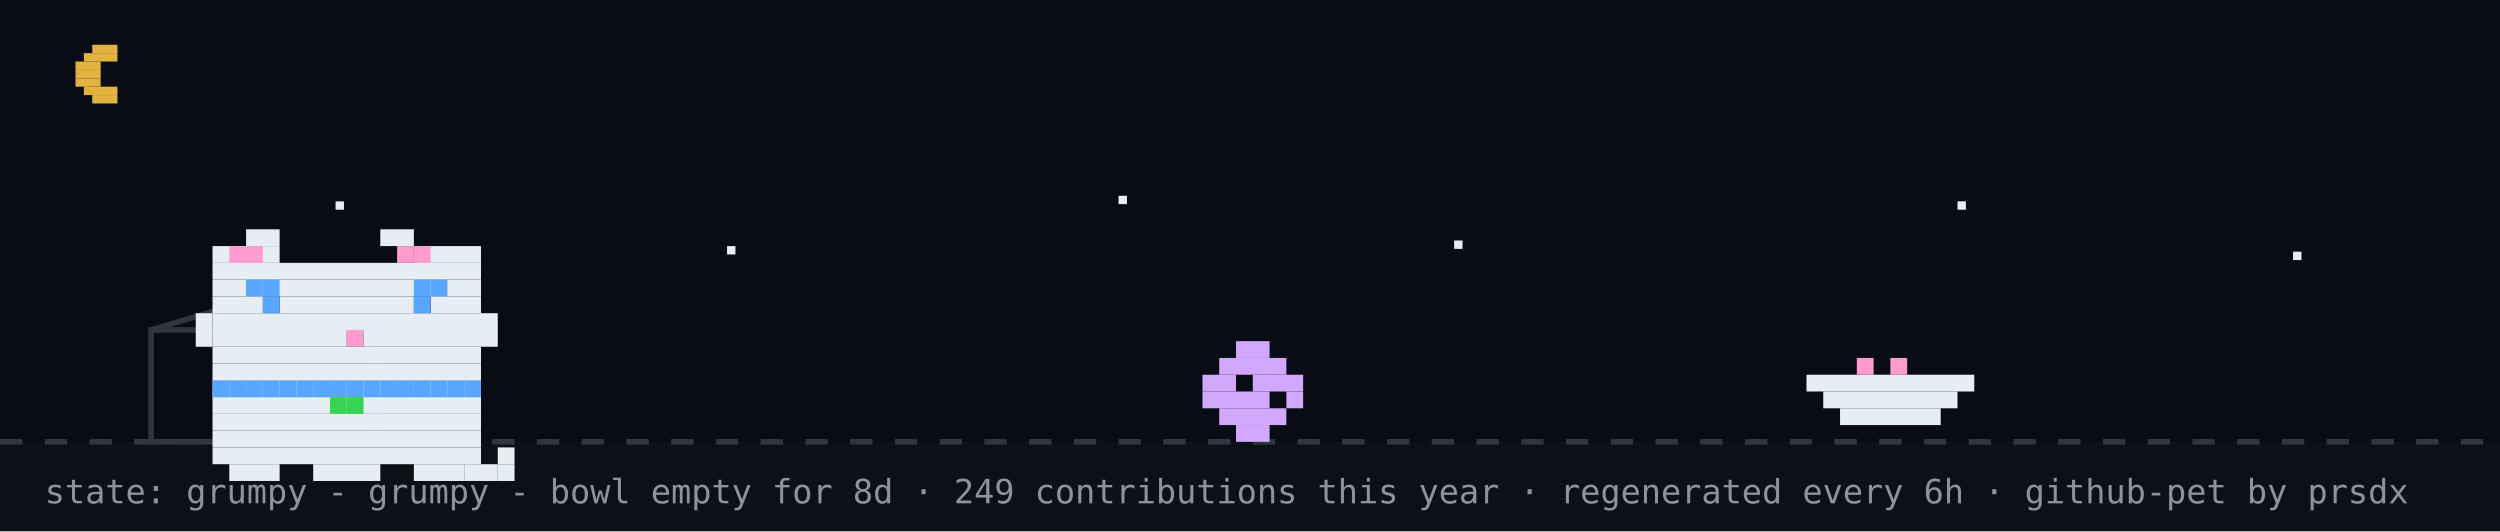
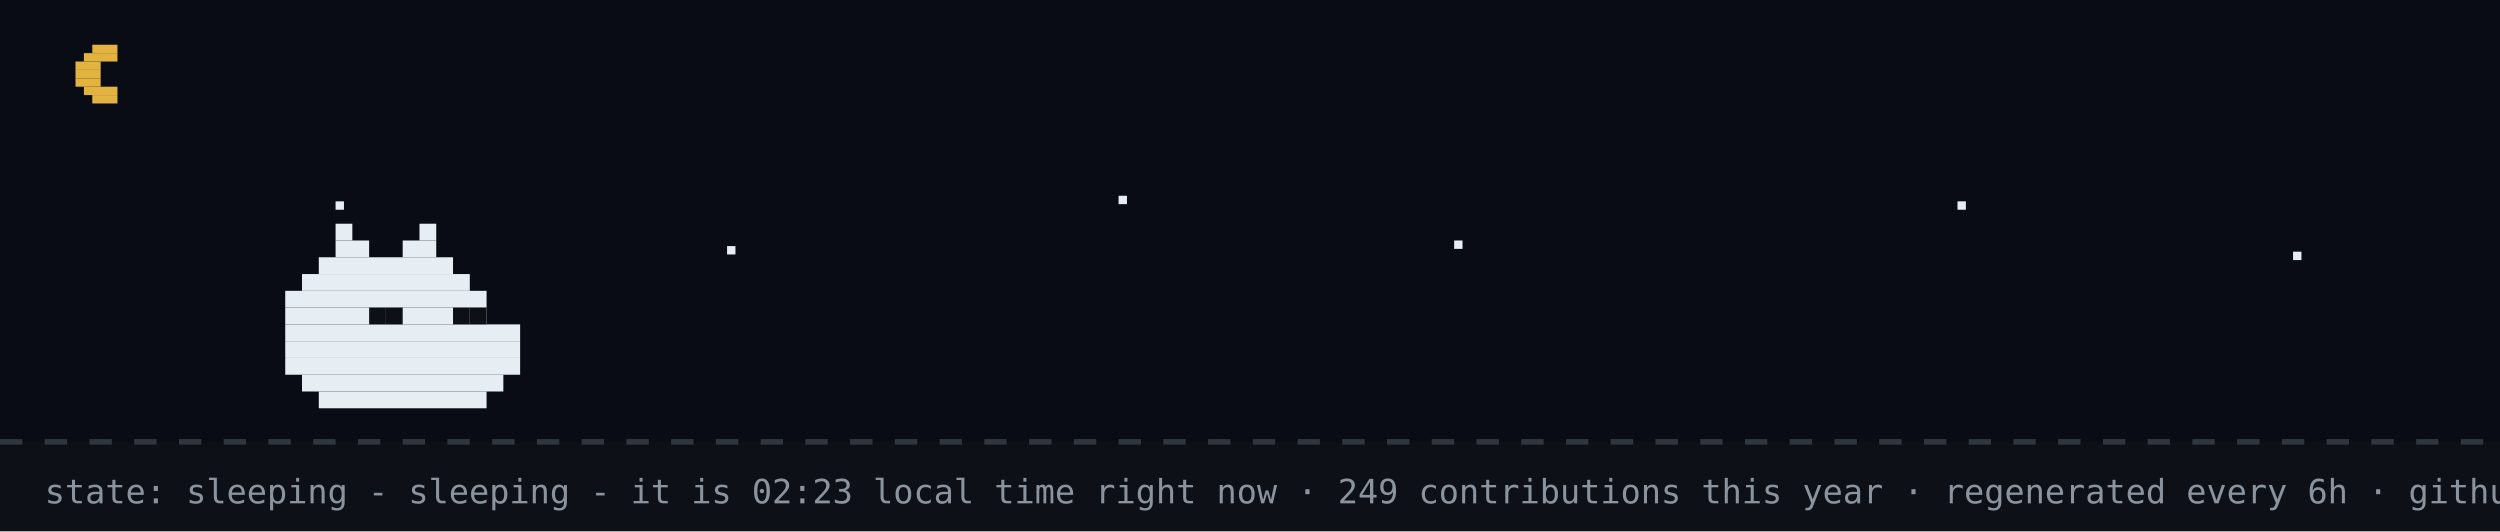
- <svg xmlns="http://www.w3.org/2000/svg" width="894" height="190" viewBox="0 0 894 190" role="img" aria-label="github pet: grumpy">
+ <svg xmlns="http://www.w3.org/2000/svg" width="894" height="190" viewBox="0 0 894 190" role="img" aria-label="github pet: sleeping">
  <rect width="894" height="190" fill="#0d1117" />
  <rect width="894" height="158" fill="#02060f" opacity="0.4" />
  <rect x="33" y="16" width="9" height="3" fill="#e3b341" />
  <rect x="30" y="19" width="12" height="3" fill="#e3b341" />
  <rect x="27" y="22" width="9" height="3" fill="#e3b341" />
  <rect x="27" y="25" width="9" height="3" fill="#e3b341" />
  <rect x="27" y="28" width="9" height="3" fill="#e3b341" />
  <rect x="30" y="31" width="12" height="3" fill="#e3b341" />
  <rect x="33" y="34" width="9" height="3" fill="#e3b341" />
  <rect x="120" y="72" width="3" height="3" fill="#e6edf3">
    <animate attributeName="opacity" values="1;0.2;1" dur="2.2s" begin="0s" repeatCount="indefinite" />
  </rect>
  <rect x="260" y="88" width="3" height="3" fill="#e6edf3">
    <animate attributeName="opacity" values="1;0.2;1" dur="2.2s" begin="0.7s" repeatCount="indefinite" />
  </rect>
  <rect x="400" y="70" width="3" height="3" fill="#e6edf3">
    <animate attributeName="opacity" values="1;0.2;1" dur="2.2s" begin="1.3s" repeatCount="indefinite" />
  </rect>
  <rect x="520" y="86" width="3" height="3" fill="#e6edf3">
    <animate attributeName="opacity" values="1;0.2;1" dur="2.2s" begin="0.4s" repeatCount="indefinite" />
  </rect>
  <rect x="700" y="72" width="3" height="3" fill="#e6edf3">
    <animate attributeName="opacity" values="1;0.2;1" dur="2.2s" begin="1.7s" repeatCount="indefinite" />
  </rect>
  <rect x="820" y="90" width="3" height="3" fill="#e6edf3">
    <animate attributeName="opacity" values="1;0.2;1" dur="2.2s" begin="1s" repeatCount="indefinite" />
  </rect>
  <line x1="0" y1="158" x2="894" y2="158" stroke="#30363d" stroke-width="2" stroke-dasharray="8 8" />
-   <rect x="54" y="118" width="80" height="40" fill="none" stroke="#30363d" stroke-width="2" />
-   <line x1="54" y1="118" x2="94" y2="106" stroke="#30363d" stroke-width="2" />
-   <g transform="translate(430,0)">
-     <g>
-       <animateTransform attributeName="transform" type="translate" values="0 0;0 0;52 -10;52 0;52 0;0 0" keyTimes="0;0.660;0.690;0.780;0.860;1" dur="32s" begin="0s" repeatCount="indefinite" />
-       <rect x="12" y="122" width="12" height="6" fill="#d2a8ff" />
-       <rect x="6" y="128" width="24" height="6" fill="#d2a8ff" />
-       <rect x="0" y="134" width="12" height="6" fill="#d2a8ff" />
-       <rect x="18" y="134" width="18" height="6" fill="#d2a8ff" />
-       <rect x="0" y="140" width="24" height="6" fill="#d2a8ff" />
-       <rect x="30" y="140" width="6" height="6" fill="#d2a8ff" />
-       <rect x="6" y="146" width="24" height="6" fill="#d2a8ff" />
-       <rect x="12" y="152" width="12" height="6" fill="#d2a8ff" />
-     </g>
-   </g>
-   <rect x="646" y="134" width="60" height="6" fill="#e6edf3" />
-   <rect x="652" y="140" width="48" height="6" fill="#e6edf3" />
-   <rect x="658" y="146" width="36" height="6" fill="#e6edf3" />
-   <rect x="664" y="128" width="6" height="6" fill="#ff9bce" />
-   <rect x="676" y="128" width="6" height="6" fill="#ff9bce" />
-   <g transform="translate(64,14)">
-     <rect x="12" y="122" width="96" height="6" fill="#e6edf3" />
-     <rect x="12" y="128" width="96" height="6" fill="#e6edf3" />
-     <rect x="12" y="134" width="96" height="6" fill="#e6edf3" />
-     <rect x="12" y="140" width="96" height="6" fill="#e6edf3" />
-     <rect x="12" y="146" width="96" height="6" fill="#e6edf3" />
-     <rect x="18" y="152" width="18" height="6" fill="#e6edf3" />
-     <rect x="48" y="152" width="24" height="6" fill="#e6edf3" />
-     <rect x="84" y="152" width="18" height="6" fill="#e6edf3" />
-     <rect x="12" y="122" width="6" height="6" fill="#58a6ff" />
-     <rect x="18" y="122" width="6" height="6" fill="#58a6ff" />
-     <rect x="24" y="122" width="6" height="6" fill="#58a6ff" />
-     <rect x="30" y="122" width="6" height="6" fill="#58a6ff" />
-     <rect x="36" y="122" width="6" height="6" fill="#58a6ff" />
-     <rect x="42" y="122" width="6" height="6" fill="#58a6ff" />
-     <rect x="48" y="122" width="6" height="6" fill="#58a6ff" />
-     <rect x="54" y="122" width="6" height="6" fill="#58a6ff" />
-     <rect x="60" y="122" width="6" height="6" fill="#58a6ff" />
-     <rect x="66" y="122" width="6" height="6" fill="#58a6ff" />
-     <rect x="72" y="122" width="6" height="6" fill="#58a6ff" />
-     <rect x="78" y="122" width="6" height="6" fill="#58a6ff" />
-     <rect x="84" y="122" width="6" height="6" fill="#58a6ff" />
-     <rect x="90" y="122" width="6" height="6" fill="#58a6ff" />
-     <rect x="96" y="122" width="6" height="6" fill="#58a6ff" />
-     <rect x="102" y="122" width="6" height="6" fill="#58a6ff" />
-     <rect x="54" y="128" width="6" height="6" fill="#39d353" />
-     <rect x="60" y="128" width="6" height="6" fill="#39d353" />
-     <g>
-       <animate attributeName="opacity" values="1;0;1" keyTimes="0;0.5;1" calcMode="discrete" dur="3.2s" repeatCount="indefinite" />
-       <rect x="102" y="152" width="6" height="6" fill="#e6edf3" />
-       <rect x="108" y="152" width="6" height="6" fill="#e6edf3" />
-       <rect x="114" y="152" width="6" height="6" fill="#e6edf3" />
-       <rect x="114" y="146" width="6" height="6" fill="#e6edf3" />
-     </g>
-     <g opacity="0">
-       <animate attributeName="opacity" values="0;1;0" keyTimes="0;0.5;1" calcMode="discrete" dur="3.2s" repeatCount="indefinite" />
-       <rect x="114" y="152" width="6" height="6" fill="#e6edf3" />
-       <rect x="114" y="146" width="6" height="6" fill="#e6edf3" />
-       <rect x="114" y="140" width="6" height="6" fill="#e6edf3" />
-       <rect x="108" y="140" width="6" height="6" fill="#e6edf3" />
-     </g>
-     <g>
-       <rect x="24" y="68" width="12" height="6" fill="#e6edf3" />
-       <rect x="72" y="68" width="12" height="6" fill="#e6edf3" />
-       <rect x="12" y="74" width="24" height="6" fill="#e6edf3" />
-       <rect x="84" y="74" width="24" height="6" fill="#e6edf3" />
-       <rect x="12" y="80" width="96" height="6" fill="#e6edf3" />
-       <rect x="12" y="86" width="96" height="6" fill="#e6edf3" />
-       <rect x="12" y="92" width="18" height="6" fill="#e6edf3" />
-       <rect x="36" y="92" width="48" height="6" fill="#e6edf3" />
-       <rect x="90" y="92" width="18" height="6" fill="#e6edf3" />
-       <rect x="12" y="98" width="96" height="6" fill="#e6edf3" />
-       <rect x="12" y="104" width="48" height="6" fill="#e6edf3" />
-       <rect x="60" y="104" width="6" height="6" fill="#ff9bce" />
-       <rect x="66" y="104" width="42" height="6" fill="#e6edf3" />
-       <rect x="12" y="110" width="96" height="6" fill="#e6edf3" />
-       <rect x="12" y="116" width="96" height="6" fill="#e6edf3" />
-       <rect x="18" y="74" width="6" height="6" fill="#ff9bce" />
-       <rect x="24" y="74" width="6" height="6" fill="#ff9bce" />
-       <rect x="78" y="74" width="6" height="6" fill="#ff9bce" />
-       <rect x="84" y="74" width="6" height="6" fill="#ff9bce" />
-       <rect x="6" y="98" width="6" height="6" fill="#e6edf3" />
-       <rect x="6" y="104" width="6" height="6" fill="#e6edf3" />
-       <rect x="108" y="98" width="6" height="6" fill="#e6edf3" />
-       <rect x="108" y="104" width="6" height="6" fill="#e6edf3" />
-       <g>
-         <animate attributeName="opacity" values="1;0;1" keyTimes="0;0.96;1" calcMode="discrete" dur="4.2s" repeatCount="indefinite" />
-         <rect x="30" y="92" width="6" height="6" fill="#58a6ff" />
-         <rect x="84" y="92" width="6" height="6" fill="#58a6ff" />
-       </g>
-       <g opacity="0">
-         <animate attributeName="opacity" values="0;1;0" keyTimes="0;0.96;1" calcMode="discrete" dur="4.2s" repeatCount="indefinite" />
-         <rect x="30" y="92" width="6" height="6" fill="#0d1117" />
-         <rect x="84" y="92" width="6" height="6" fill="#0d1117" />
-       </g>
-       <rect x="24" y="86" width="6" height="6" fill="#58a6ff" />
-       <rect x="30" y="86" width="6" height="6" fill="#58a6ff" />
-       <rect x="84" y="86" width="6" height="6" fill="#58a6ff" />
-       <rect x="90" y="86" width="6" height="6" fill="#58a6ff" />
-     </g>
-   </g>
-   <g opacity="0">
-     <animate attributeName="opacity" values="0;0;1;1;0;0" keyTimes="0;0.07;0.14;0.85;0.96;1" dur="7s" repeatCount="1" fill="freeze" />
-     <rect x="60" y="12" width="380" height="46" rx="10" fill="#30363d" />
-     <polygon points="110,58 130,58 118,74" fill="#30363d" />
-     <text x="76" y="31" font-family="monospace" font-size="13" fill="#e6edf3">good evening! welcome to shubham's corner</text>
-     <text x="76" y="48" font-family="monospace" font-size="12" fill="#8b949e">scroll down for projects + contact</text>
-     <polygon points="230,66 246,66 238,78" fill="#58a6ff">
-       <animateTransform attributeName="transform" type="translate" values="0 0;0 6;0 0" dur="0.8s" repeatCount="indefinite" />
-     </polygon>
-   </g>
-   <g opacity="0">
-     <animate attributeName="opacity" values="0;0;1;1;0;0" keyTimes="0;0.000;0.040;0.183;0.223;1" dur="18s" begin="5s" repeatCount="indefinite" />
-     <rect x="704" y="14" width="174" height="30" rx="9" fill="#30363d" />
-     <polygon points="730,44 748,44 737,54" fill="#30363d" />
-     <text x="715" y="33" font-family="monospace" font-size="12" fill="#e6edf3">hacking on portfolio</text>
-   </g>
-   <g opacity="0">
-     <animate attributeName="opacity" values="0;0;1;1;0;0" keyTimes="0;0.250;0.290;0.433;0.473;1" dur="18s" begin="5s" repeatCount="indefinite" />
-     <rect x="711.6" y="14" width="166.4" height="30" rx="9" fill="#30363d" />
-     <polygon points="737.6,44 755.6,44 744.6,54" fill="#30363d" />
-     <text x="722.6" y="33" font-family="monospace" font-size="12" fill="#e6edf3">featured projects ↓</text>
-   </g>
-   <g opacity="0">
-     <animate attributeName="opacity" values="0;0;1;1;0;0" keyTimes="0;0.500;0.540;0.683;0.723;1" dur="18s" begin="5s" repeatCount="indefinite" />
-     <rect x="696.4" y="14" width="181.6" height="30" rx="9" fill="#30363d" />
-     <polygon points="722.4,44 740.4,44 729.4,54" fill="#30363d" />
-     <text x="707.4" y="33" font-family="monospace" font-size="12" fill="#e6edf3">live stats + graphs ↓</text>
-   </g>
-   <g opacity="0">
-     <animate attributeName="opacity" values="0;0;1;1;0;0" keyTimes="0;0.750;0.790;0.933;0.973;1" dur="18s" begin="5s" repeatCount="indefinite" />
-     <rect x="650.8" y="14" width="227.2" height="30" rx="9" fill="#30363d" />
-     <polygon points="676.8,44 694.8,44 683.8,54" fill="#30363d" />
-     <text x="661.8" y="33" font-family="monospace" font-size="12" fill="#e6edf3">say hi: prsdx.dev@gmail.com</text>
-   </g>
-   <text x="16" y="180" font-family="monospace" font-size="12" fill="#8b949e">state: grumpy - grumpy - bowl empty for 8d · 249 contributions this year · regenerated every 6h · github-pet by prsdx</text>
+   <rect x="120" y="80" width="6" height="6" fill="#e6edf3" />
+   <rect x="150" y="80" width="6" height="6" fill="#e6edf3" />
+   <rect x="120" y="86" width="12" height="6" fill="#e6edf3" />
+   <rect x="144" y="86" width="12" height="6" fill="#e6edf3" />
+   <rect x="114" y="92" width="48" height="6" fill="#e6edf3" />
+   <rect x="108" y="98" width="60" height="6" fill="#e6edf3" />
+   <rect x="102" y="104" width="72" height="6" fill="#e6edf3" />
+   <rect x="102" y="110" width="72" height="6" fill="#e6edf3" />
+   <rect x="102" y="116" width="84" height="6" fill="#e6edf3" />
+   <rect x="102" y="122" width="84" height="6" fill="#e6edf3" />
+   <rect x="102" y="128" width="84" height="6" fill="#e6edf3" />
+   <rect x="108" y="134" width="72" height="6" fill="#e6edf3" />
+   <rect x="114" y="140" width="60" height="6" fill="#e6edf3" />
+   <rect x="132" y="110" width="6" height="6" fill="#0d1117" />
+   <rect x="138" y="110" width="6" height="6" fill="#0d1117" />
+   <rect x="162" y="110" width="6" height="6" fill="#0d1117" />
+   <rect x="168" y="110" width="6" height="6" fill="#0d1117" />
+   <text x="170" y="80" font-family="monospace" font-size="12" fill="#58a6ff" opacity="0">z<animateTransform attributeName="transform" type="translate" values="0 0;8 -26" dur="3s" begin="0s" repeatCount="indefinite" />
+     <animate attributeName="opacity" values="0;1;1;0" keyTimes="0;0.25;0.75;1" dur="3s" begin="0s" repeatCount="indefinite" />
+   </text>
+   <text x="184" y="80" font-family="monospace" font-size="15" fill="#58a6ff" opacity="0">z<animateTransform attributeName="transform" type="translate" values="0 0;8 -26" dur="3s" begin="1s" repeatCount="indefinite" />
+     <animate attributeName="opacity" values="0;1;1;0" keyTimes="0;0.25;0.75;1" dur="3s" begin="1s" repeatCount="indefinite" />
+   </text>
+   <text x="200" y="80" font-family="monospace" font-size="18" fill="#58a6ff" opacity="0">z<animateTransform attributeName="transform" type="translate" values="0 0;8 -26" dur="3s" begin="2s" repeatCount="indefinite" />
+     <animate attributeName="opacity" values="0;1;1;0" keyTimes="0;0.25;0.75;1" dur="3s" begin="2s" repeatCount="indefinite" />
+   </text>
+   <text x="16" y="180" font-family="monospace" font-size="12" fill="#8b949e">state: sleeping - sleeping - it is 02:23 local time right now · 249 contributions this year · regenerated every 6h · github-pet by prsdx</text>
</svg>
